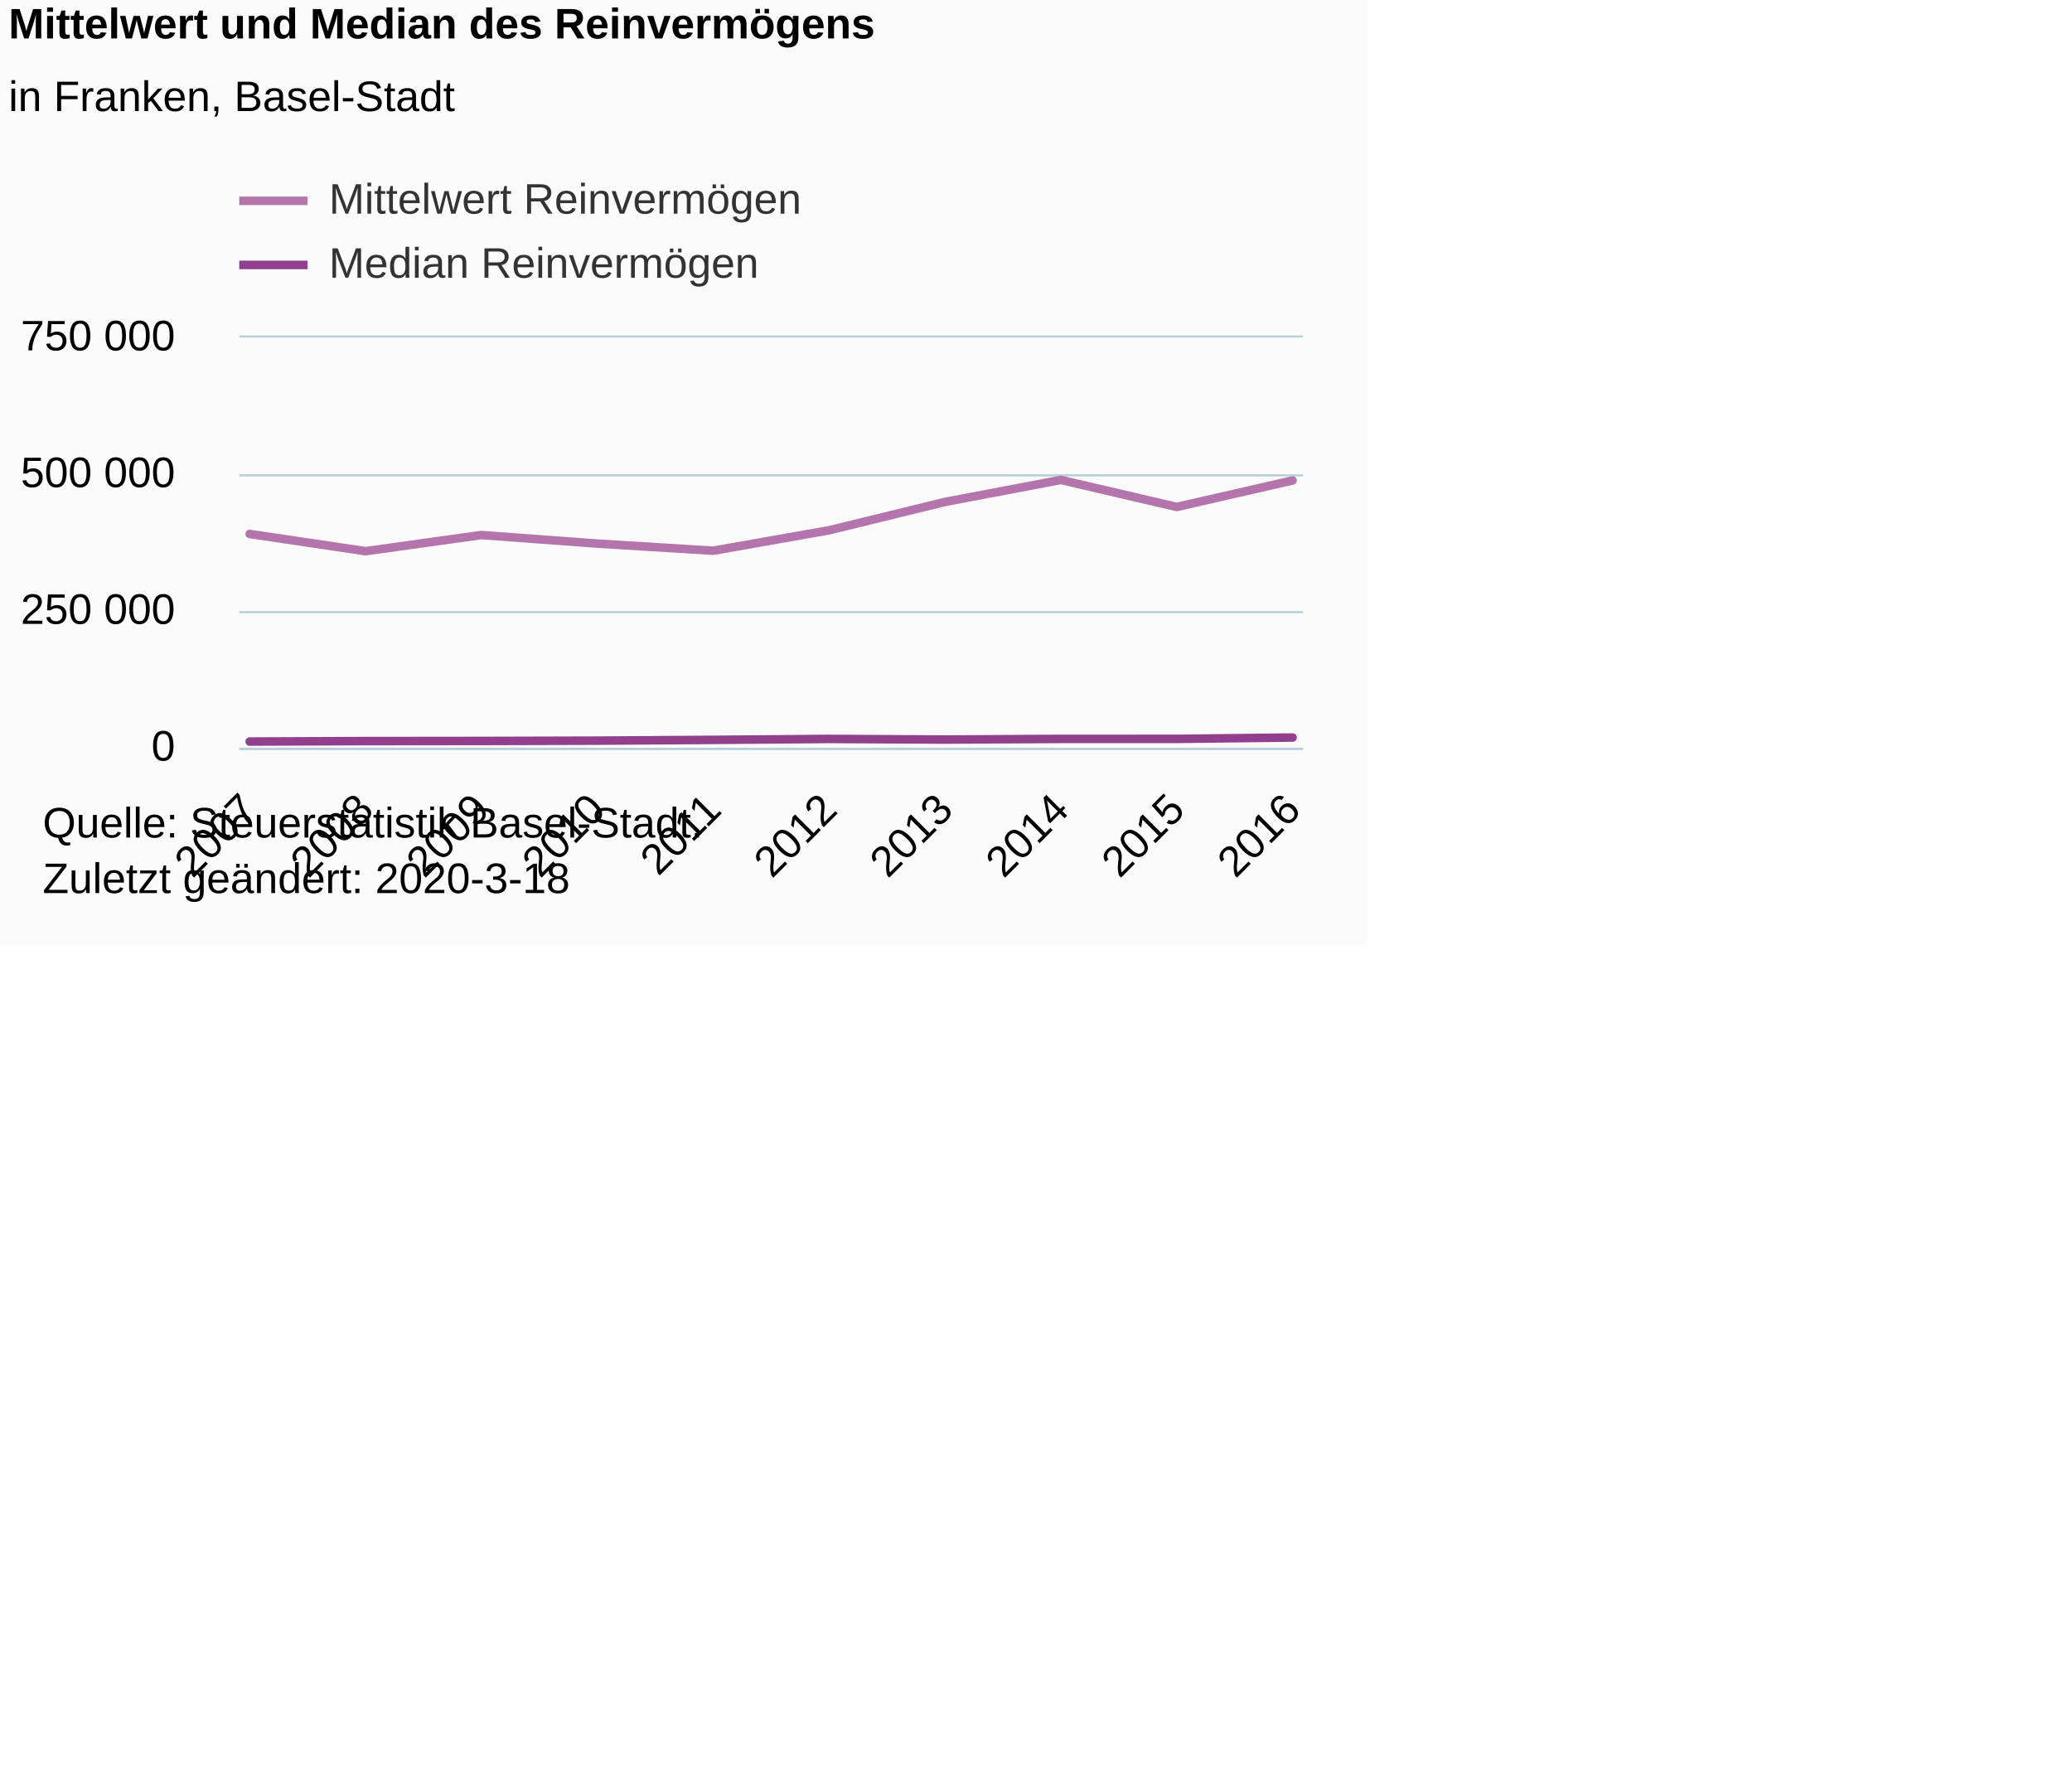
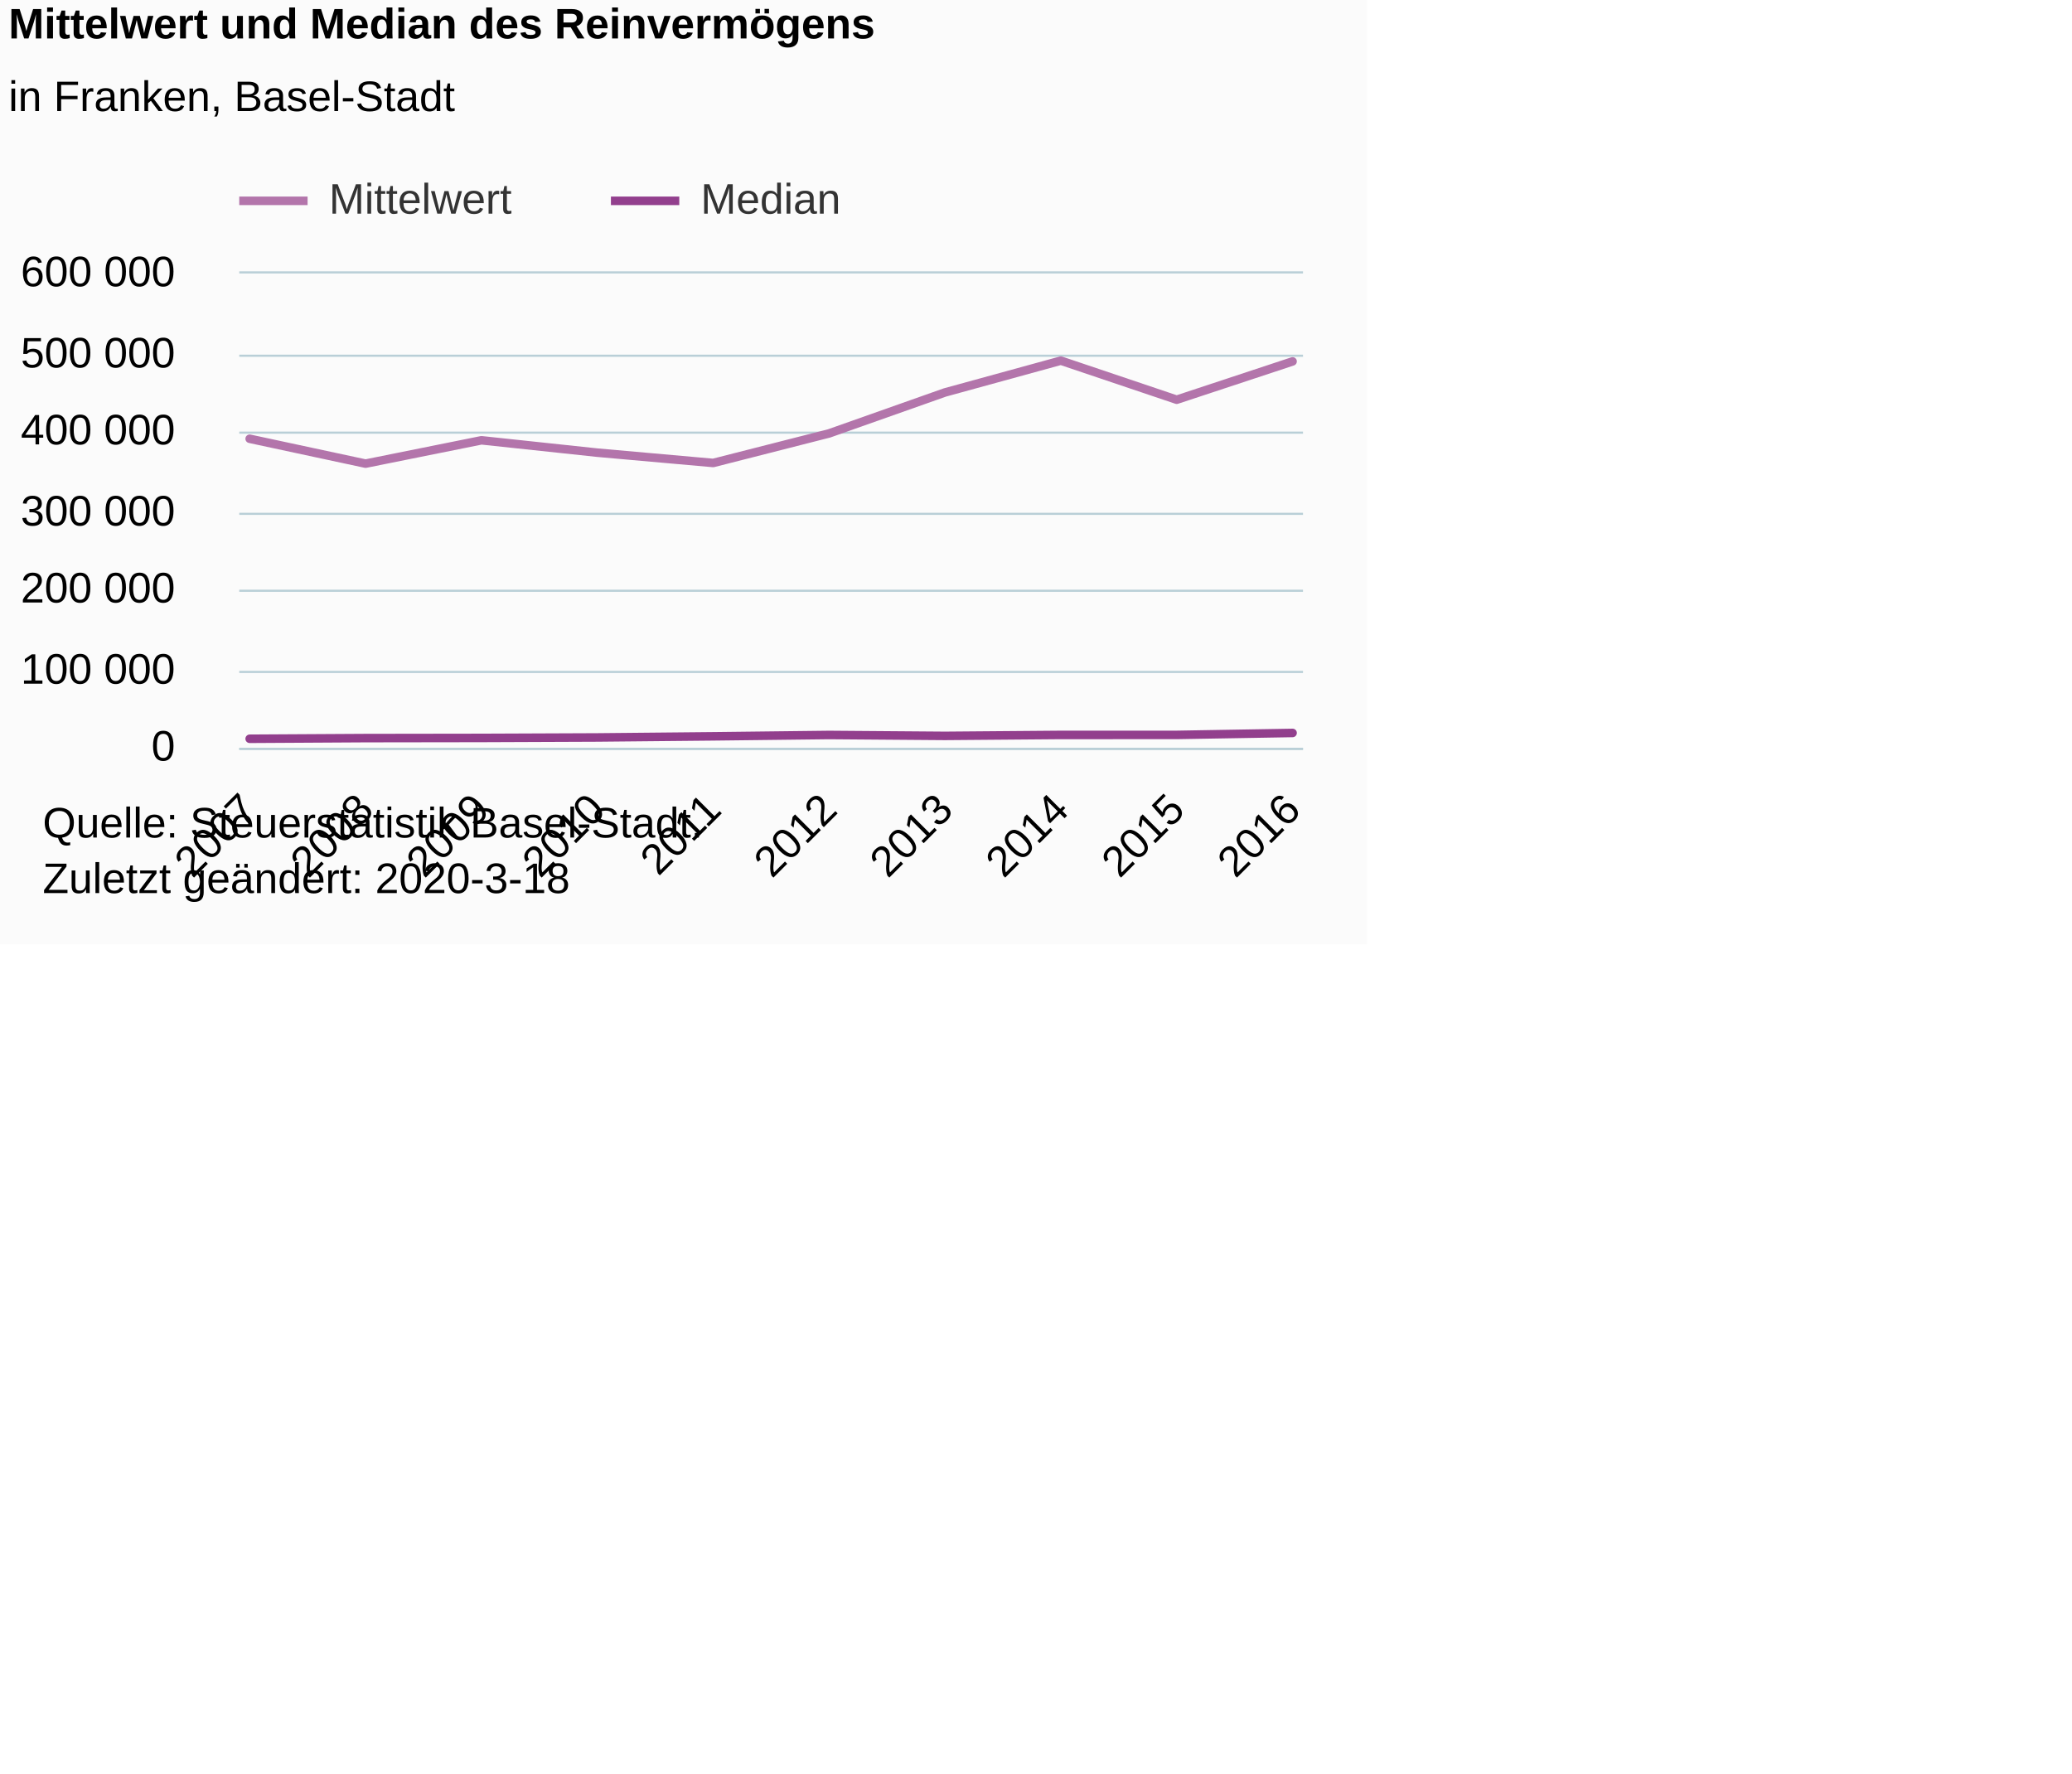
<svg xmlns="http://www.w3.org/2000/svg" version="1.1" class="highcharts-root" style="font-family:Arial;font-size:12px;" viewBox="0 0 485 415">
  <defs>
-     <clipPath id="highcharts-wuv74so-6">
-       <rect x="0" y="0" width="249" height="96" fill="none" />
+     <clipPath id="highcharts-kjht0dp-6">
+       <rect x="0" y="0" width="249" height="111" fill="none" />
    </clipPath>
-     <clipPath id="highcharts-wuv74so-7">
-       <rect x="0" y="0" width="249" height="96" fill="none" />
+     <clipPath id="highcharts-kjht0dp-7">
+       <rect x="0" y="0" width="249" height="111" fill="none" />
    </clipPath>
  </defs>
  <rect fill="#fbfbfb" class="highcharts-background" x="0" y="0" width="320" height="221" rx="0" ry="0" />
-   <rect fill="none" class="highcharts-plot-background" x="56" y="79" width="249" height="96" />
+   <rect fill="none" class="highcharts-plot-background" x="56" y="64" width="249" height="111" />
  <g class="highcharts-pane-group" data-z-index="0" />
  <g class="highcharts-grid highcharts-xaxis-grid " data-z-index="1">
-     <path fill="none" data-z-index="1" class="highcharts-grid-line" d="M 57.5 79 L 57.5 175" opacity="1" />
-     <path fill="none" data-z-index="1" class="highcharts-grid-line" d="M 85.5 79 L 85.5 175" opacity="1" />
-     <path fill="none" data-z-index="1" class="highcharts-grid-line" d="M 112.5 79 L 112.5 175" opacity="1" />
-     <path fill="none" data-z-index="1" class="highcharts-grid-line" d="M 139.5 79 L 139.5 175" opacity="1" />
-     <path fill="none" data-z-index="1" class="highcharts-grid-line" d="M 166.5 79 L 166.5 175" opacity="1" />
-     <path fill="none" data-z-index="1" class="highcharts-grid-line" d="M 193.5 79 L 193.5 175" opacity="1" />
-     <path fill="none" data-z-index="1" class="highcharts-grid-line" d="M 220.5 79 L 220.5 175" opacity="1" />
-     <path fill="none" data-z-index="1" class="highcharts-grid-line" d="M 247.5 79 L 247.5 175" opacity="1" />
-     <path fill="none" data-z-index="1" class="highcharts-grid-line" d="M 274.5 79 L 274.5 175" opacity="1" />
-     <path fill="none" data-z-index="1" class="highcharts-grid-line" d="M 302.5 79 L 302.5 175" opacity="1" />
+     <path fill="none" data-z-index="1" class="highcharts-grid-line" d="M 57.5 64 L 57.5 175" opacity="1" />
+     <path fill="none" data-z-index="1" class="highcharts-grid-line" d="M 85.5 64 L 85.5 175" opacity="1" />
+     <path fill="none" data-z-index="1" class="highcharts-grid-line" d="M 112.5 64 L 112.5 175" opacity="1" />
+     <path fill="none" data-z-index="1" class="highcharts-grid-line" d="M 139.5 64 L 139.5 175" opacity="1" />
+     <path fill="none" data-z-index="1" class="highcharts-grid-line" d="M 166.5 64 L 166.5 175" opacity="1" />
+     <path fill="none" data-z-index="1" class="highcharts-grid-line" d="M 193.5 64 L 193.5 175" opacity="1" />
+     <path fill="none" data-z-index="1" class="highcharts-grid-line" d="M 220.5 64 L 220.5 175" opacity="1" />
+     <path fill="none" data-z-index="1" class="highcharts-grid-line" d="M 247.5 64 L 247.5 175" opacity="1" />
+     <path fill="none" data-z-index="1" class="highcharts-grid-line" d="M 274.5 64 L 274.5 175" opacity="1" />
+     <path fill="none" data-z-index="1" class="highcharts-grid-line" d="M 302.5 64 L 302.5 175" opacity="1" />
  </g>
  <g class="highcharts-grid highcharts-yaxis-grid " data-z-index="1">
    <path fill="none" stroke="#B9CFD7" stroke-width="0.5" data-z-index="1" class="highcharts-grid-line" d="M 56 175.25 L 305 175.25" opacity="1" />
-     <path fill="none" stroke="#B9CFD7" stroke-width="0.5" data-z-index="1" class="highcharts-grid-line" d="M 56 143.25 L 305 143.25" opacity="1" />
-     <path fill="none" stroke="#B9CFD7" stroke-width="0.5" data-z-index="1" class="highcharts-grid-line" d="M 56 111.25 L 305 111.25" opacity="1" />
-     <path fill="none" stroke="#B9CFD7" stroke-width="0.5" data-z-index="1" class="highcharts-grid-line" d="M 56 78.75 L 305 78.75" opacity="1" />
+     <path fill="none" stroke="#B9CFD7" stroke-width="0.5" data-z-index="1" class="highcharts-grid-line" d="M 56 157.25 L 305 157.25" opacity="1" />
+     <path fill="none" stroke="#B9CFD7" stroke-width="0.5" data-z-index="1" class="highcharts-grid-line" d="M 56 138.25 L 305 138.25" opacity="1" />
+     <path fill="none" stroke="#B9CFD7" stroke-width="0.5" data-z-index="1" class="highcharts-grid-line" d="M 56 120.25 L 305 120.25" opacity="1" />
+     <path fill="none" stroke="#B9CFD7" stroke-width="0.5" data-z-index="1" class="highcharts-grid-line" d="M 56 101.25 L 305 101.25" opacity="1" />
+     <path fill="none" stroke="#B9CFD7" stroke-width="0.5" data-z-index="1" class="highcharts-grid-line" d="M 56 83.25 L 305 83.25" opacity="1" />
+     <path fill="none" stroke="#B9CFD7" stroke-width="0.5" data-z-index="1" class="highcharts-grid-line" d="M 56 63.75 L 305 63.75" opacity="1" />
  </g>
-   <rect fill="none" class="highcharts-plot-border" data-z-index="1" x="56" y="79" width="249" height="96" />
+   <rect fill="none" class="highcharts-plot-border" data-z-index="1" x="56" y="64" width="249" height="111" />
  <g class="highcharts-axis highcharts-xaxis " data-z-index="2">
    <path fill="none" class="highcharts-axis-line" stroke="#B9CFD7" stroke-width="0.5" data-z-index="7" d="M 56 175.25 L 305 175.25" />
  </g>
  <g class="highcharts-axis highcharts-yaxis " data-z-index="2">
-     <path fill="none" class="highcharts-axis-line" data-z-index="7" d="M 56 79 L 56 175" />
+     <path fill="none" class="highcharts-axis-line" data-z-index="7" d="M 56 64 L 56 175" />
  </g>
  <g class="highcharts-series-group" data-z-index="3">
-     <g data-z-index="0.1" class="highcharts-series highcharts-series-0 highcharts-line-series " transform="translate(56,79) scale(1 1)" clip-path="url(#highcharts-wuv74so-7)">
-       <path fill="none" d="M 2.441 45.961 L 29.565 49.99 L 56.69 46.211 L 83.814 48.214 L 110.938 49.882 L 138.062 45.099 L 165.186 38.466 L 192.31 33.315 L 219.435 39.641 L 246.559 33.437" class="highcharts-graph" data-z-index="1" stroke="#B375AB" stroke-width="2" stroke-linejoin="round" stroke-linecap="round" />
+     <g data-z-index="0.1" class="highcharts-series highcharts-series-0 highcharts-line-series " transform="translate(56,64) scale(1 1)" clip-path="url(#highcharts-kjht0dp-7)">
+       <path fill="none" d="M 2.441 38.679 L 29.565 44.501 L 56.69 39.04 L 83.814 41.934 L 110.938 44.345 L 138.062 37.432 L 165.186 27.845 L 192.31 20.4 L 219.435 29.544 L 246.559 20.577" class="highcharts-graph" data-z-index="1" stroke="#B375AB" stroke-width="2" stroke-linejoin="round" stroke-linecap="round" />
    </g>
-     <g data-z-index="0.1" class="highcharts-markers highcharts-series-0 highcharts-line-series " transform="translate(56,79) scale(1 1)" clip-path="none" />
-     <g data-z-index="0.1" class="highcharts-series highcharts-series-1 highcharts-line-series " transform="translate(56,79) scale(1 1)" clip-path="url(#highcharts-wuv74so-7)">
-       <path fill="none" d="M 2.441 94.541 L 29.565 94.432 L 56.69 94.404 L 83.814 94.327 L 110.938 94.146 L 138.062 93.926 L 165.186 94.073 L 192.31 93.918 L 219.435 93.916 L 246.559 93.597" class="highcharts-graph" data-z-index="1" stroke="#923F8D" stroke-width="2" stroke-linejoin="round" stroke-linecap="round" />
+     <g data-z-index="0.1" class="highcharts-markers highcharts-series-0 highcharts-line-series " transform="translate(56,64) scale(1 1)" clip-path="none" />
+     <g data-z-index="0.1" class="highcharts-series highcharts-series-1 highcharts-line-series " transform="translate(56,64) scale(1 1)" clip-path="url(#highcharts-kjht0dp-7)">
+       <path fill="none" d="M 2.441 108.891 L 29.565 108.733 L 56.69 108.693 L 83.814 108.583 L 110.938 108.32 L 138.062 108.003 L 165.186 108.214 L 192.31 107.991 L 219.435 107.988 L 246.559 107.527" class="highcharts-graph" data-z-index="1" stroke="#923F8D" stroke-width="2" stroke-linejoin="round" stroke-linecap="round" />
    </g>
-     <g data-z-index="0.1" class="highcharts-markers highcharts-series-1 highcharts-line-series " transform="translate(56,79) scale(1 1)" clip-path="none" />
+     <g data-z-index="0.1" class="highcharts-markers highcharts-series-1 highcharts-line-series " transform="translate(56,64) scale(1 1)" clip-path="none" />
  </g>
  <text x="2" text-anchor="start" class="highcharts-title" data-z-index="4" style="color:#000000;font-size:10px;font-weight:bold;fill:#000000;" y="9">
    <tspan>Mittelwert und Median des Reinvermögens</tspan>
  </text>
  <text x="2" text-anchor="start" class="highcharts-subtitle" data-z-index="4" style="color:#000000;font-size:10px;font-weight:normal;font-family:Arial;fill:#000000;" y="26">
    <tspan>in Franken, Basel-Stadt</tspan>
  </text>
  <g class="highcharts-legend" data-z-index="7" transform="translate(56,42)">
-     <rect fill="none" class="highcharts-legend-box" rx="0" ry="0" x="0" y="0" width="139" height="25" visibility="visible" />
+     <rect fill="none" class="highcharts-legend-box" rx="0" ry="0" x="0" y="0" width="144" height="10" visibility="visible" />
    <g data-z-index="1">
      <g>
        <g class="highcharts-legend-item highcharts-line-series highcharts-color-undefined highcharts-series-0" data-z-index="1" transform="translate(0,-5)">
          <path fill="none" d="M 0 10 L 16 10" class="highcharts-graph" stroke="#B375AB" stroke-width="2" />
          <text x="21" style="color:#333333;font-size:10px;font-weight:normal;cursor:pointer;fill:#333333;" text-anchor="start" data-z-index="2" y="13">
-             <tspan>Mittelwert Reinvermögen</tspan>
+             <tspan>Mittelwert</tspan>
          </text>
        </g>
-         <g class="highcharts-legend-item highcharts-line-series highcharts-color-undefined highcharts-series-1" data-z-index="1" transform="translate(0,10)">
+         <g class="highcharts-legend-item highcharts-line-series highcharts-color-undefined highcharts-series-1" data-z-index="1" transform="translate(87,-5)">
          <path fill="none" d="M 0 10 L 16 10" class="highcharts-graph" stroke="#923F8D" stroke-width="2" />
          <text x="21" y="13" style="color:#333333;font-size:10px;font-weight:normal;cursor:pointer;fill:#333333;" text-anchor="start" data-z-index="2">
-             <tspan>Median Reinvermögen</tspan>
+             <tspan>Median</tspan>
          </text>
        </g>
      </g>
    </g>
  </g>
  <g class="highcharts-axis-labels highcharts-xaxis-labels " data-z-index="7">
    <text x="60.798" style="color:#000000;cursor:default;font-size:10px;white-space:nowrap;fill:#000000;" text-anchor="end" transform="translate(0,0) rotate(-45 60.7982 190)" y="190" opacity="1">2007</text>
    <text x="87.922" style="color:#000000;cursor:default;font-size:10px;white-space:nowrap;fill:#000000;" text-anchor="end" transform="translate(0,0) rotate(-45 87.92238 190)" y="190" opacity="1">2008</text>
    <text x="115.047" style="color:#000000;cursor:default;font-size:10px;white-space:nowrap;fill:#000000;" text-anchor="end" transform="translate(0,0) rotate(-45 115.0466 190)" y="190" opacity="1">2009</text>
    <text x="142.171" style="color:#000000;cursor:default;font-size:10px;white-space:nowrap;fill:#000000;" text-anchor="end" transform="translate(0,0) rotate(-45 142.1707 190)" y="190" opacity="1">2010</text>
    <text x="169.295" style="color:#000000;cursor:default;font-size:10px;white-space:nowrap;fill:#000000;" text-anchor="end" transform="translate(0,0) rotate(-45 169.2949 190)" y="190" opacity="1">2011</text>
    <text x="196.419" style="color:#000000;cursor:default;font-size:10px;white-space:nowrap;fill:#000000;" text-anchor="end" transform="translate(0,0) rotate(-45 196.4191 190)" y="190" opacity="1">2012</text>
    <text x="223.543" style="color:#000000;cursor:default;font-size:10px;white-space:nowrap;fill:#000000;" text-anchor="end" transform="translate(0,0) rotate(-45 223.5433 190)" y="190" opacity="1">2013</text>
    <text x="250.667" style="color:#000000;cursor:default;font-size:10px;white-space:nowrap;fill:#000000;" text-anchor="end" transform="translate(0,0) rotate(-45 250.6675 190)" y="190" opacity="1">2014</text>
    <text x="277.792" style="color:#000000;cursor:default;font-size:10px;white-space:nowrap;fill:#000000;" text-anchor="end" transform="translate(0,0) rotate(-45 277.7917 190)" y="190" opacity="1">2015</text>
    <text x="304.916" style="color:#000000;cursor:default;font-size:10px;white-space:nowrap;fill:#000000;" text-anchor="end" transform="translate(0,0) rotate(-45 304.9158 190)" y="190" opacity="1">2016</text>
  </g>
  <g class="highcharts-axis-labels highcharts-yaxis-labels " data-z-index="7">
    <text x="41" style="color:#000000;cursor:default;font-size:10px;fill:#000000;" text-anchor="end" transform="translate(0,0)" y="178" opacity="1">0</text>
-     <text x="41" style="color:#000000;cursor:default;font-size:10px;fill:#000000;" text-anchor="end" transform="translate(0,0)" y="146" opacity="1">
-       <tspan>250 000</tspan>
+     <text x="41" style="color:#000000;cursor:default;font-size:10px;fill:#000000;" text-anchor="end" transform="translate(0,0)" y="160" opacity="1">
+       <tspan>100 000</tspan>
    </text>
-     <text x="41" style="color:#000000;cursor:default;font-size:10px;fill:#000000;" text-anchor="end" transform="translate(0,0)" y="114" opacity="1">
+     <text x="41" style="color:#000000;cursor:default;font-size:10px;fill:#000000;" text-anchor="end" transform="translate(0,0)" y="141" opacity="1">
+       <tspan>200 000</tspan>
+     </text>
+     <text x="41" style="color:#000000;cursor:default;font-size:10px;fill:#000000;" text-anchor="end" transform="translate(0,0)" y="123" opacity="1">
+       <tspan>300 000</tspan>
+     </text>
+     <text x="41" style="color:#000000;cursor:default;font-size:10px;fill:#000000;" text-anchor="end" transform="translate(0,0)" y="104" opacity="1">
+       <tspan>400 000</tspan>
+     </text>
+     <text x="41" style="color:#000000;cursor:default;font-size:10px;fill:#000000;" text-anchor="end" transform="translate(0,0)" y="86" opacity="1">
      <tspan>500 000</tspan>
    </text>
-     <text x="41" style="color:#000000;cursor:default;font-size:10px;fill:#000000;" text-anchor="end" transform="translate(0,0)" y="82" opacity="1">
-       <tspan>750 000</tspan>
+     <text x="41" style="color:#000000;cursor:default;font-size:10px;fill:#000000;" text-anchor="end" transform="translate(0,0)" y="67" opacity="1">
+       <tspan>600 000</tspan>
    </text>
  </g>
  <text x="10" class="highcharts-credits" text-anchor="start" data-z-index="8" style="cursor:default;color:#000000;font-size:10px;fill:#000000;" y="196">
    <tspan>Quelle: Steuerstatistik Basel-Stadt.</tspan>
    <tspan x="10" dy="13">Zuletzt geändert: 2020-3-18</tspan>
  </text>
</svg>
